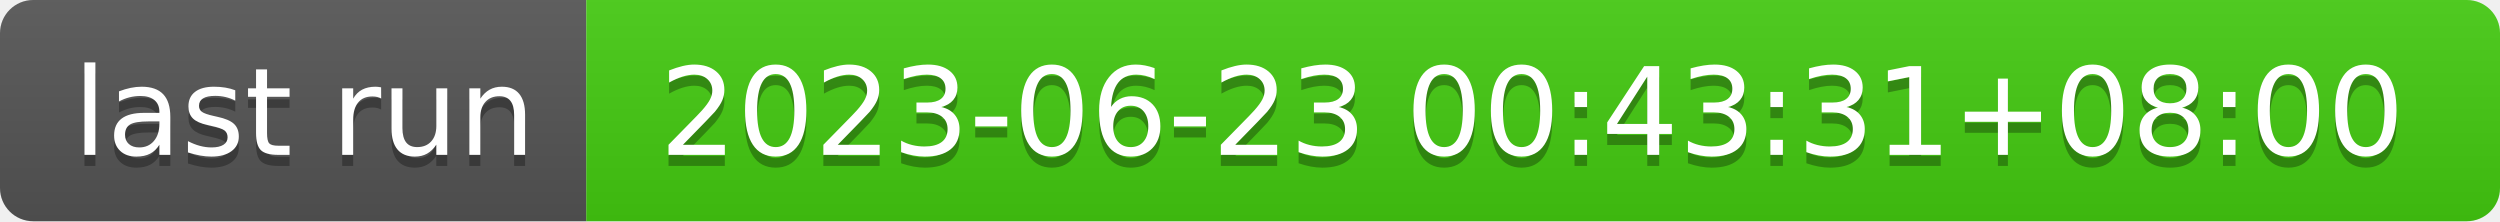
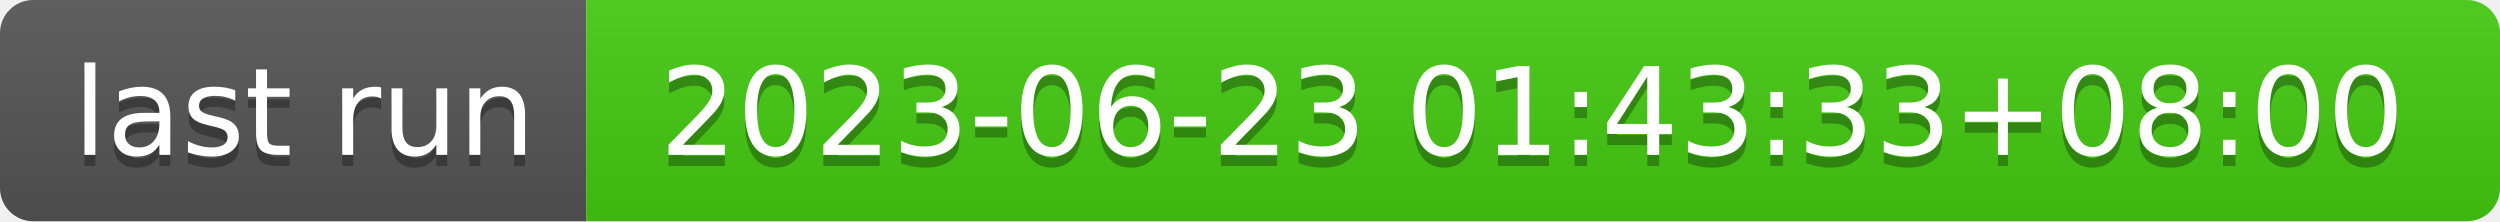
- <svg xmlns="http://www.w3.org/2000/svg" width="226" height="20" role="img" aria-label="last run: 2023-06-23 00:43:31+08:00">
+ <svg xmlns="http://www.w3.org/2000/svg" width="226" height="20" role="img" aria-label="last run: 2023-06-23 01:43:33+08:00">
  <linearGradient id="s" x2="0" y2="100%">
    <stop offset="0" stop-color="#bbb" stop-opacity=".1" />
    <stop offset="1" stop-opacity=".1" />
  </linearGradient>
  <clipPath id="r">
    <rect width="226" height="20" rx="3" fill="#fff" />
  </clipPath>
  <g clip-path="url(#r)">
    <rect width="53" height="20" fill="#555" />
    <rect x="53" width="173" height="20" fill="#4c1" />
    <rect width="226" height="20" fill="url(#s)" />
  </g>
  <g fill="#fff" text-anchor="middle" font-family="Verdana,Geneva,DejaVu Sans,sans-serif" text-rendering="geometricPrecision" font-size="110">
    <text aria-hidden="true" x="275" y="150" fill="#010101" fill-opacity=".3" transform="scale(.1)" textLength="430">last run</text>
    <text x="275" y="140" transform="scale(.1)" fill="#fff" textLength="430">last run</text>
-     <text aria-hidden="true" x="1385" y="150" fill="#010101" fill-opacity=".3" transform="scale(.1)" textLength="1630">2023-06-23 00:43:31+08:00</text>
-     <text x="1385" y="140" transform="scale(.1)" fill="#fff" textLength="1630">2023-06-23 00:43:31+08:00</text>
+     <text aria-hidden="true" x="1385" y="150" fill="#010101" fill-opacity=".3" transform="scale(.1)" textLength="1630">2023-06-23 01:43:33+08:00</text>
+     <text x="1385" y="140" transform="scale(.1)" fill="#fff" textLength="1630">2023-06-23 01:43:33+08:00</text>
  </g>
</svg>
